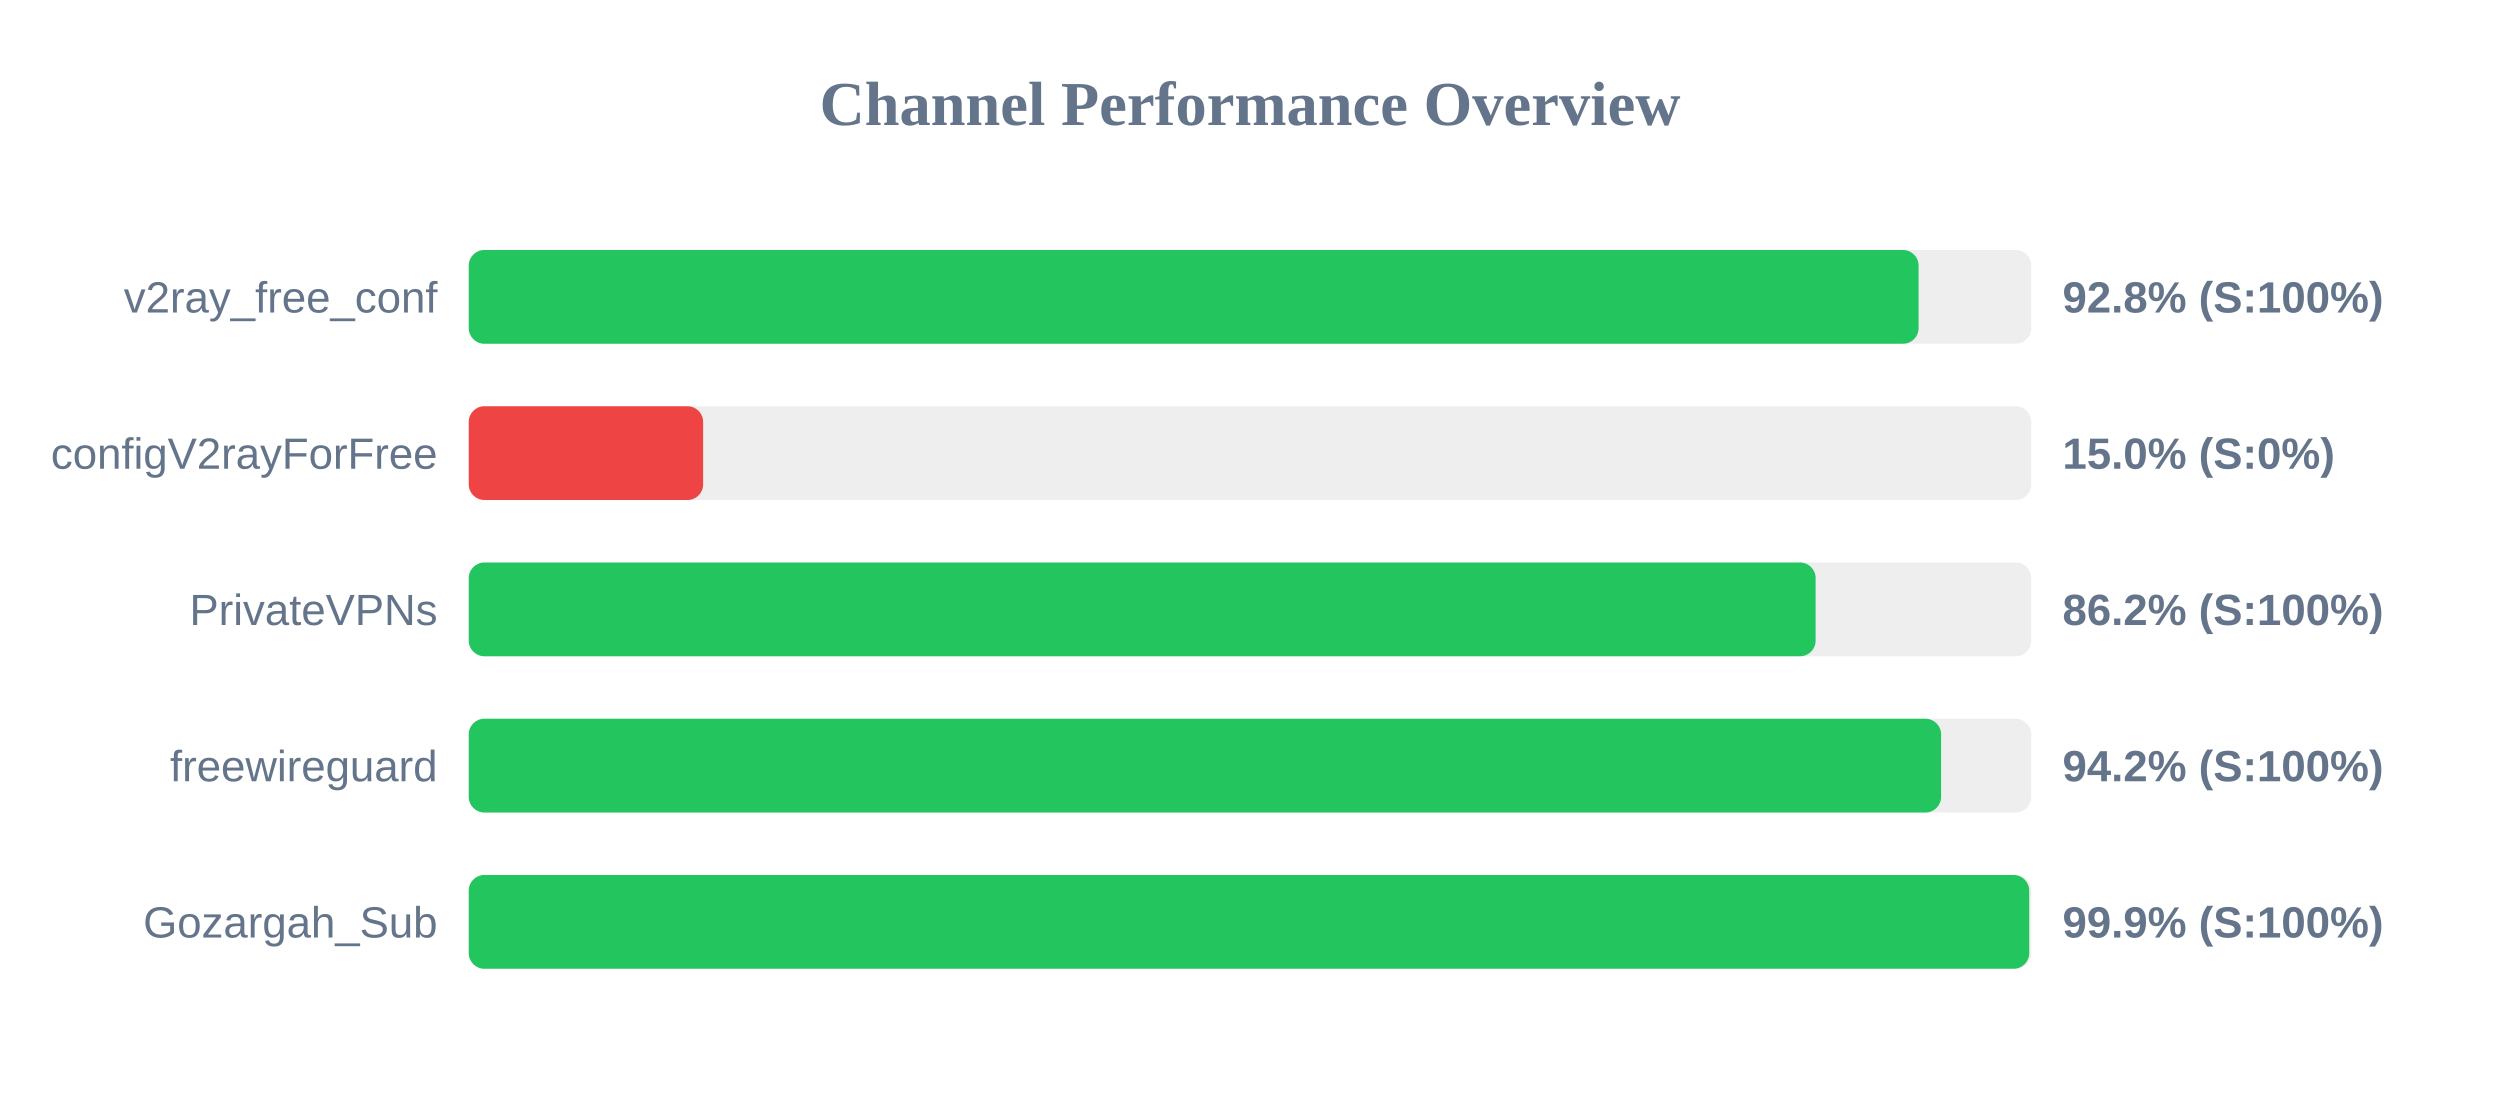
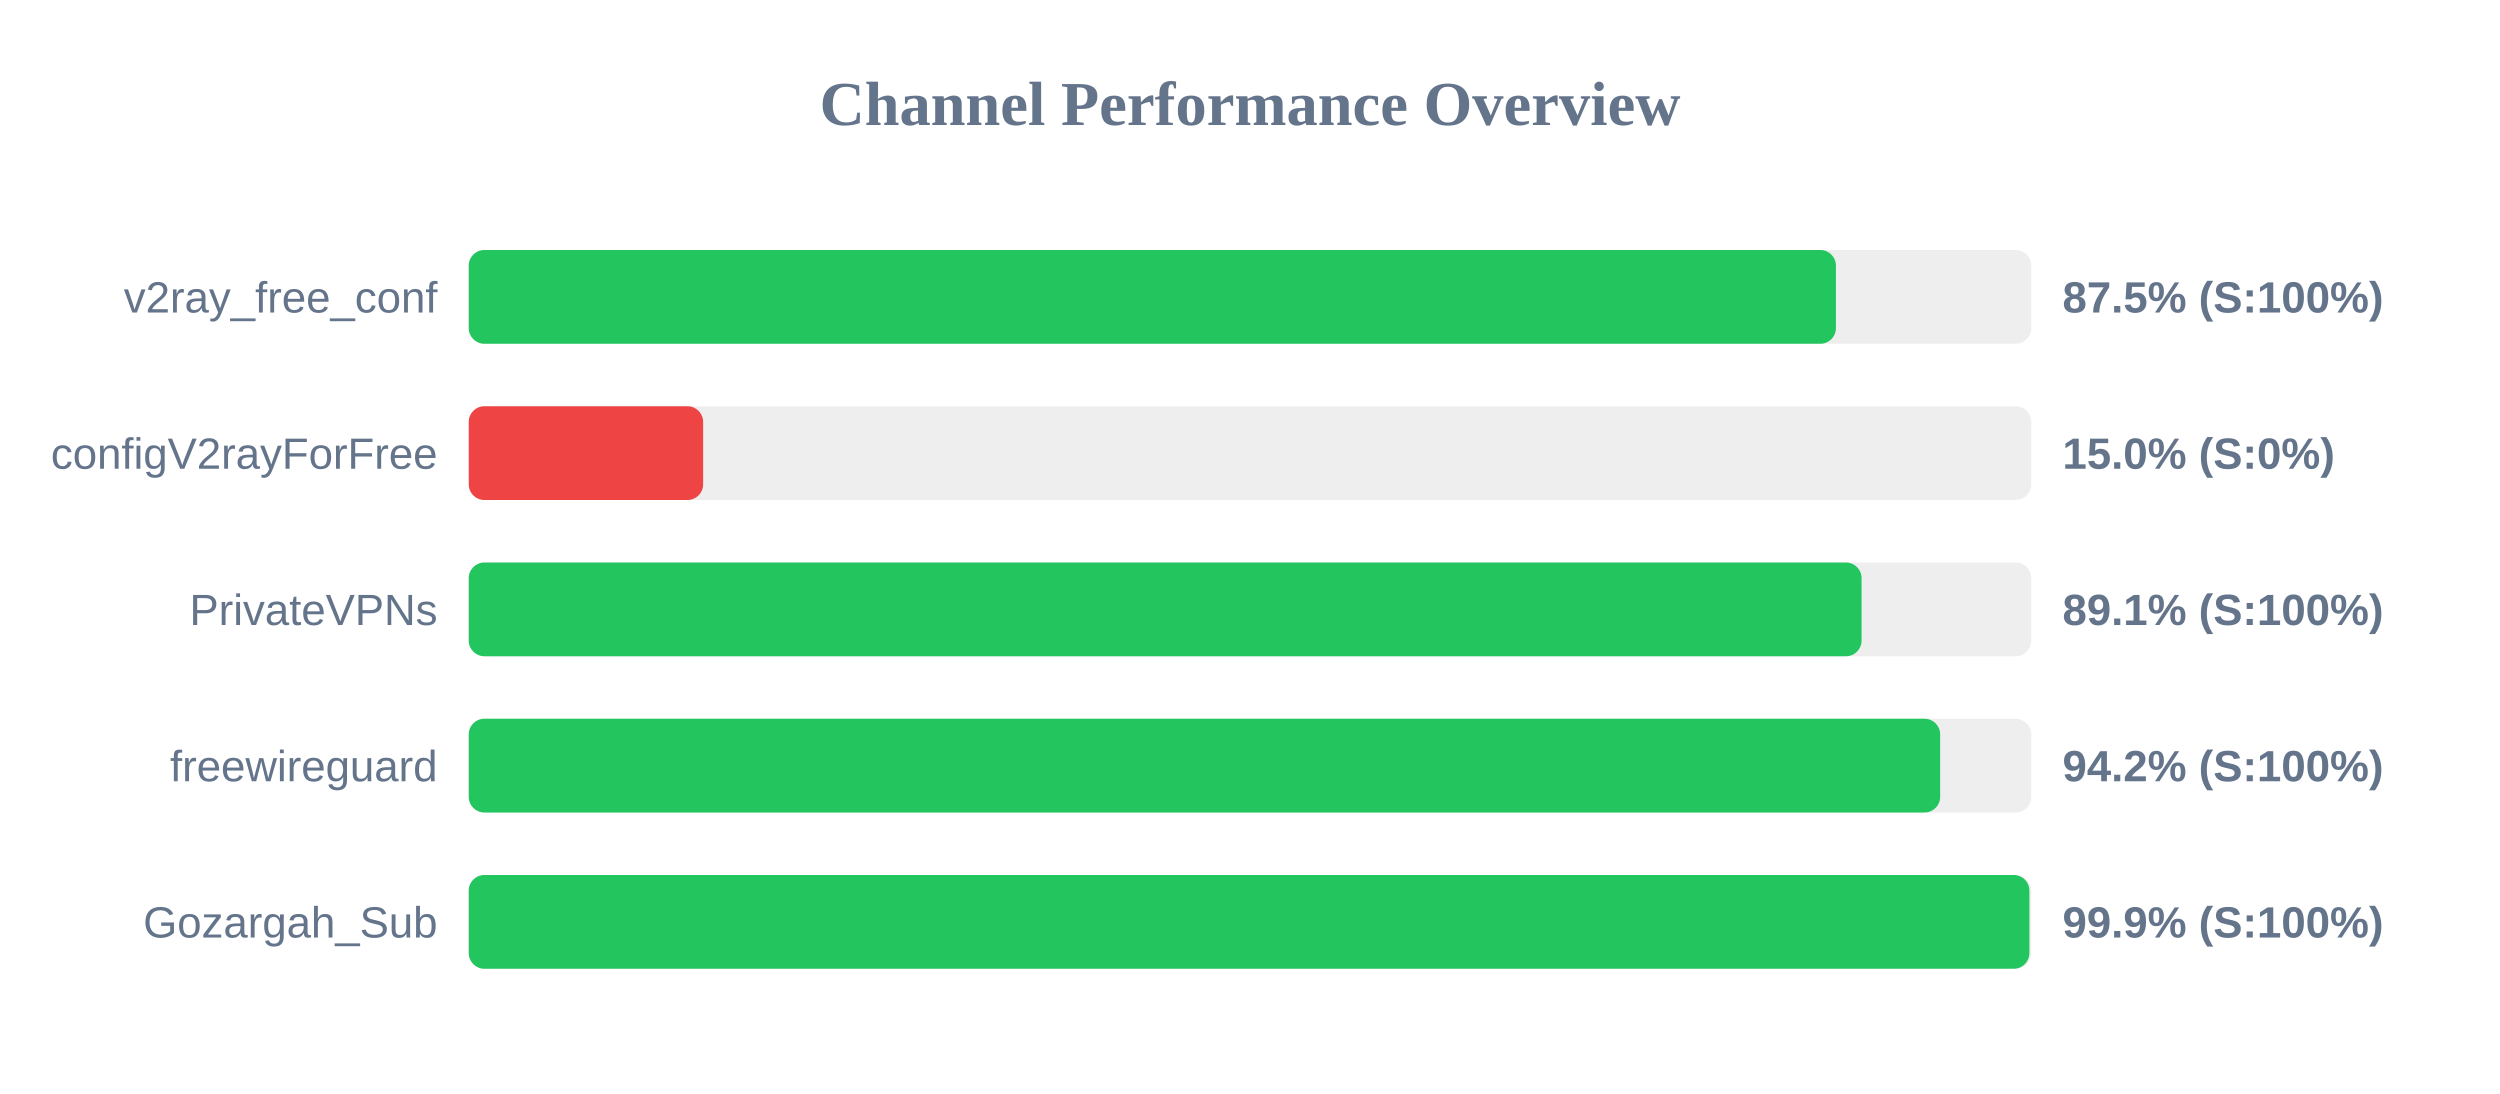
<svg xmlns="http://www.w3.org/2000/svg" width="800" height="350" version="1.1">
  <style>
        .row { font: 14px Arial; fill: #64748b; }
        .score { font: bold 14px Arial; fill: #64748b; }
    </style>
  <text x="400" y="40" text-anchor="middle" font-size="20px" font-weight="bold" fill="#64748b">Channel Performance Overview</text>
  <rect x="150" y="80" width="500" height="30" fill="#eee" rx="5" />
-   <rect x="150" y="80" width="463.95" height="30" fill="#22c55e" rx="5" />
+   <rect x="150" y="80" width="437.5" height="30" fill="#22c55e" rx="5" />
  <text x="140" y="100" text-anchor="end" class="row">v2ray_free_conf</text>
-   <text x="660" y="100" text-anchor="start" class="score">92.8% (S:100%)</text>
+   <text x="660" y="100" text-anchor="start" class="score">87.5% (S:100%)</text>
  <rect x="150" y="130" width="500" height="30" fill="#eee" rx="5" />
  <rect x="150" y="130" width="75.0" height="30" fill="#ef4444" rx="5" />
  <text x="140" y="150" text-anchor="end" class="row">configV2rayForFree</text>
  <text x="660" y="150" text-anchor="start" class="score">15.0% (S:0%)</text>
  <rect x="150" y="180" width="500" height="30" fill="#eee" rx="5" />
-   <rect x="150" y="180" width="431.0" height="30" fill="#22c55e" rx="5" />
+   <rect x="150" y="180" width="445.7" height="30" fill="#22c55e" rx="5" />
  <text x="140" y="200" text-anchor="end" class="row">PrivateVPNs</text>
-   <text x="660" y="200" text-anchor="start" class="score">86.2% (S:100%)</text>
+   <text x="660" y="200" text-anchor="start" class="score">89.1% (S:100%)</text>
  <rect x="150" y="230" width="500" height="30" fill="#eee" rx="5" />
-   <rect x="150" y="230" width="471.15" height="30" fill="#22c55e" rx="5" />
+   <rect x="150" y="230" width="470.85" height="30" fill="#22c55e" rx="5" />
  <text x="140" y="250" text-anchor="end" class="row">freewireguard</text>
  <text x="660" y="250" text-anchor="start" class="score">94.2% (S:100%)</text>
  <rect x="150" y="280" width="500" height="30" fill="#eee" rx="5" />
-   <rect x="150" y="280" width="499.35" height="30" fill="#22c55e" rx="5" />
+   <rect x="150" y="280" width="499.4" height="30" fill="#22c55e" rx="5" />
  <text x="140" y="300" text-anchor="end" class="row">Gozargah_Sub</text>
  <text x="660" y="300" text-anchor="start" class="score">99.9% (S:100%)</text>
</svg>
